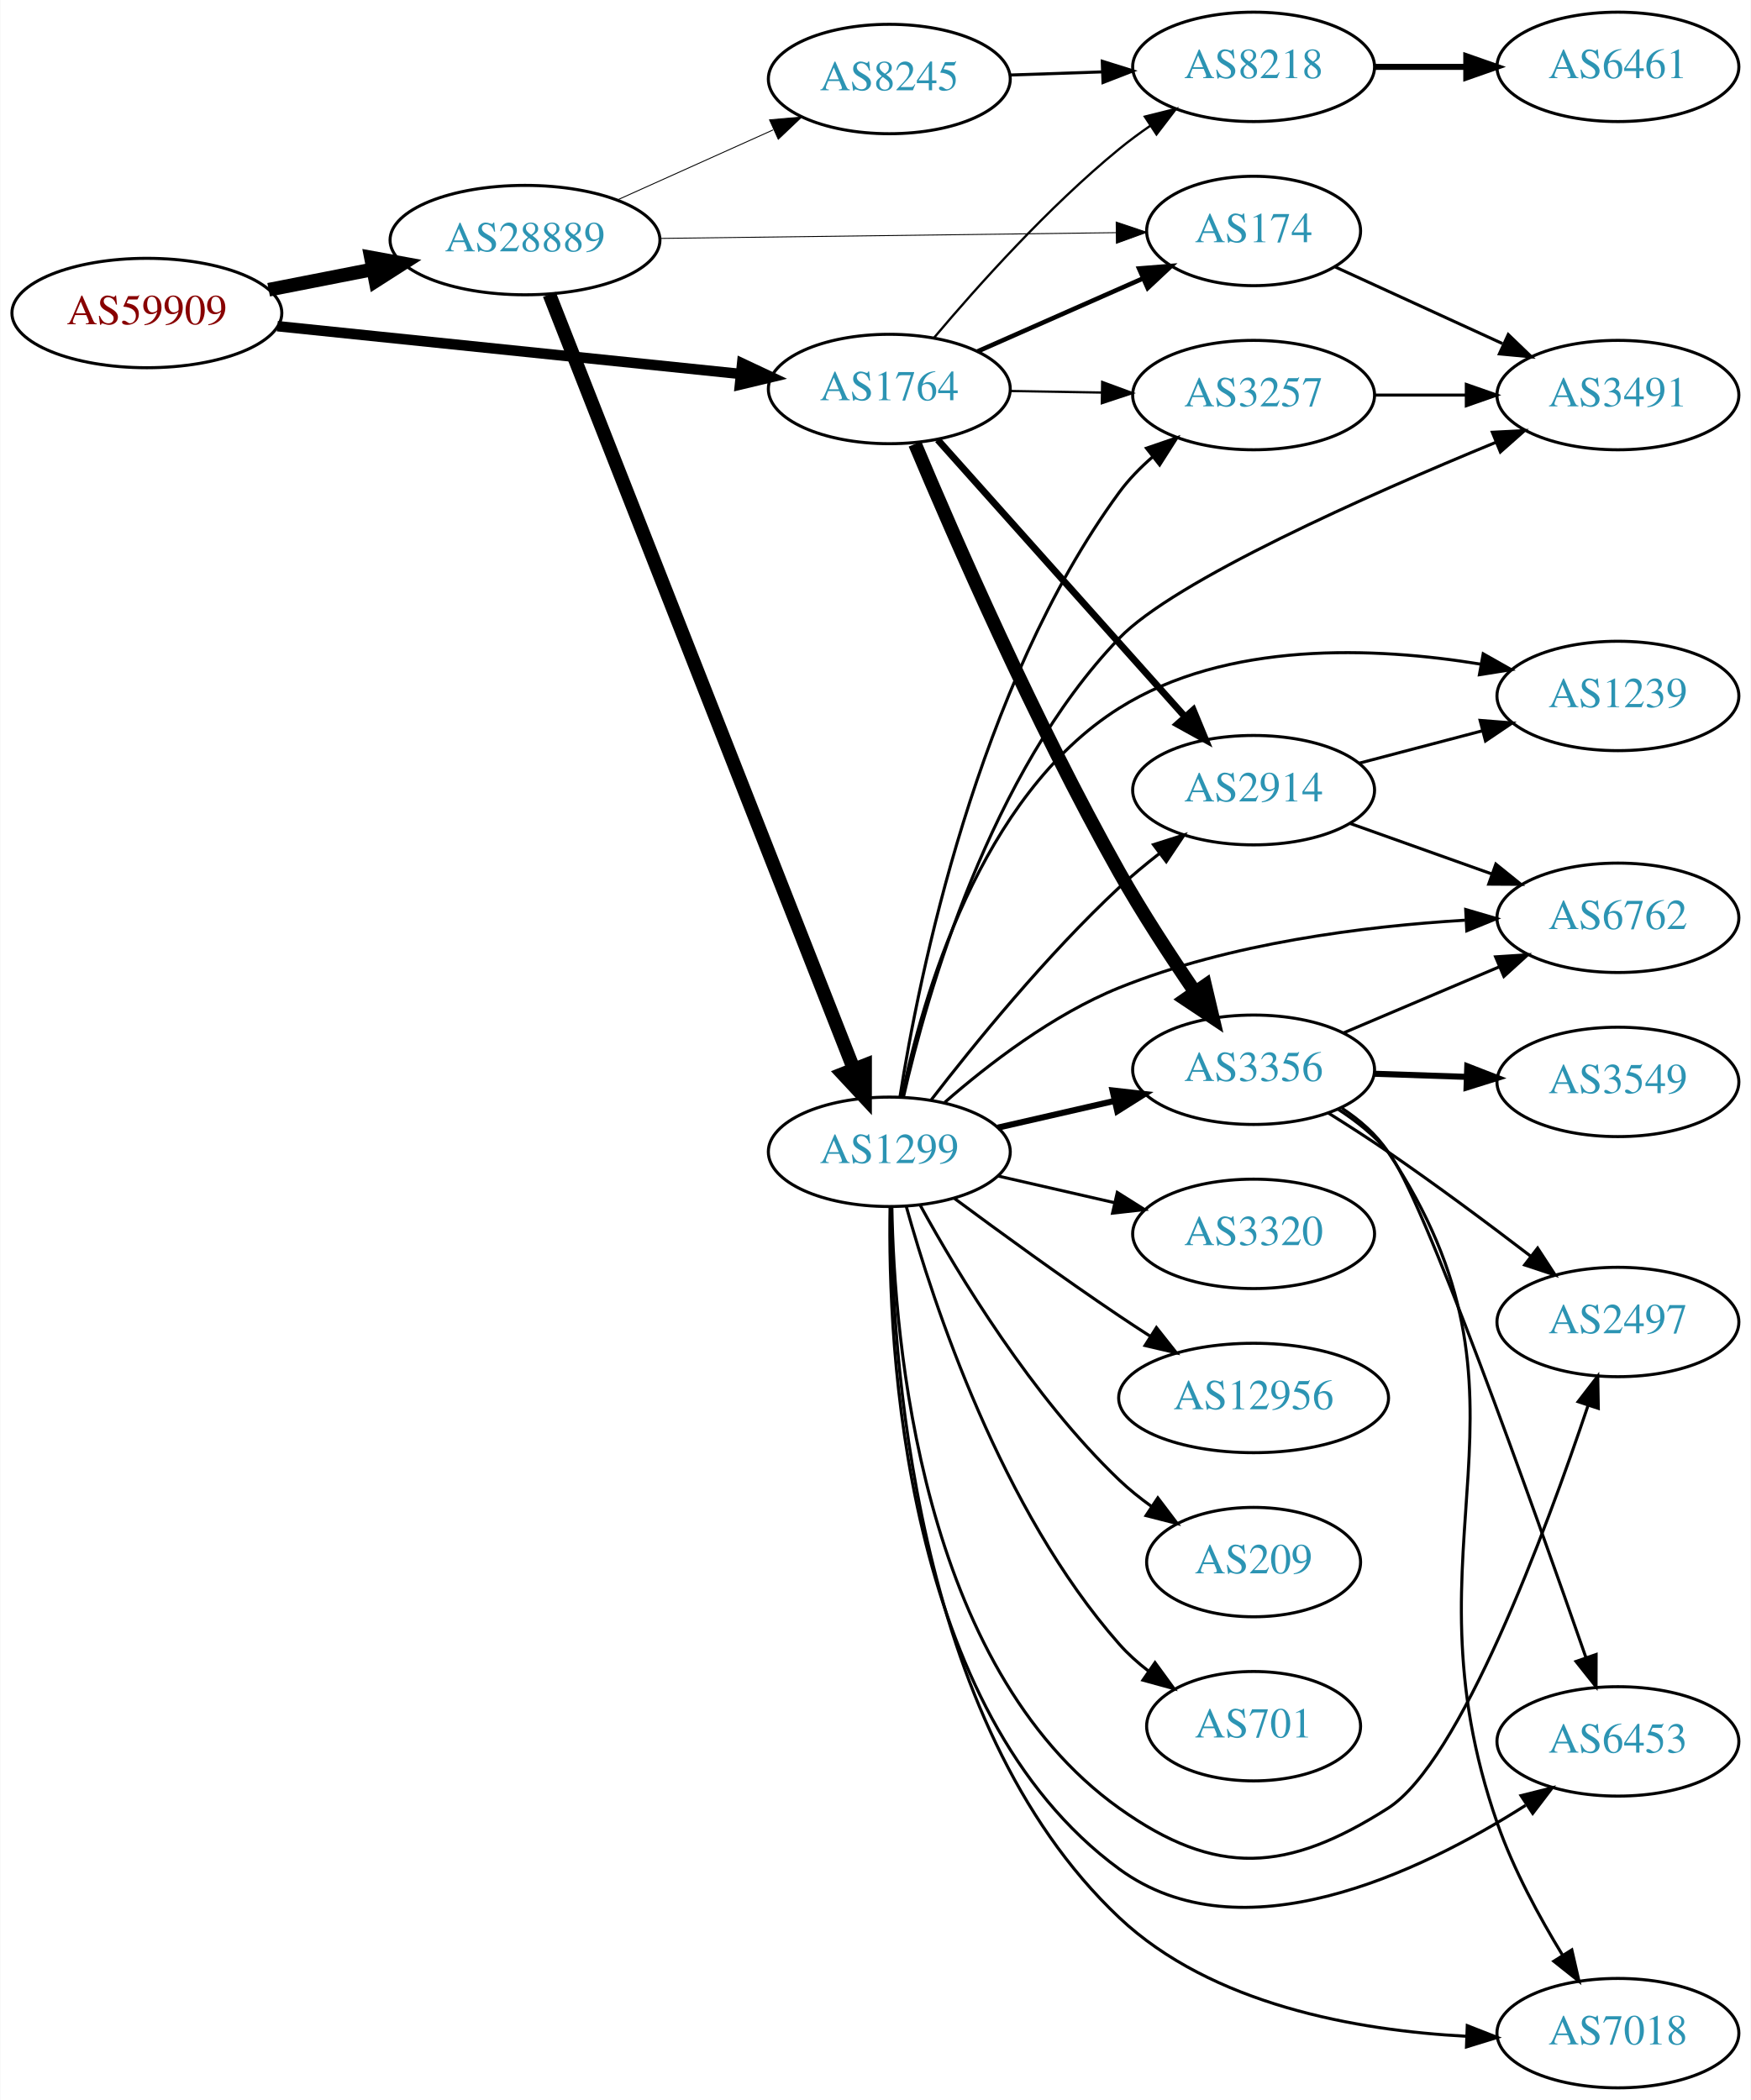
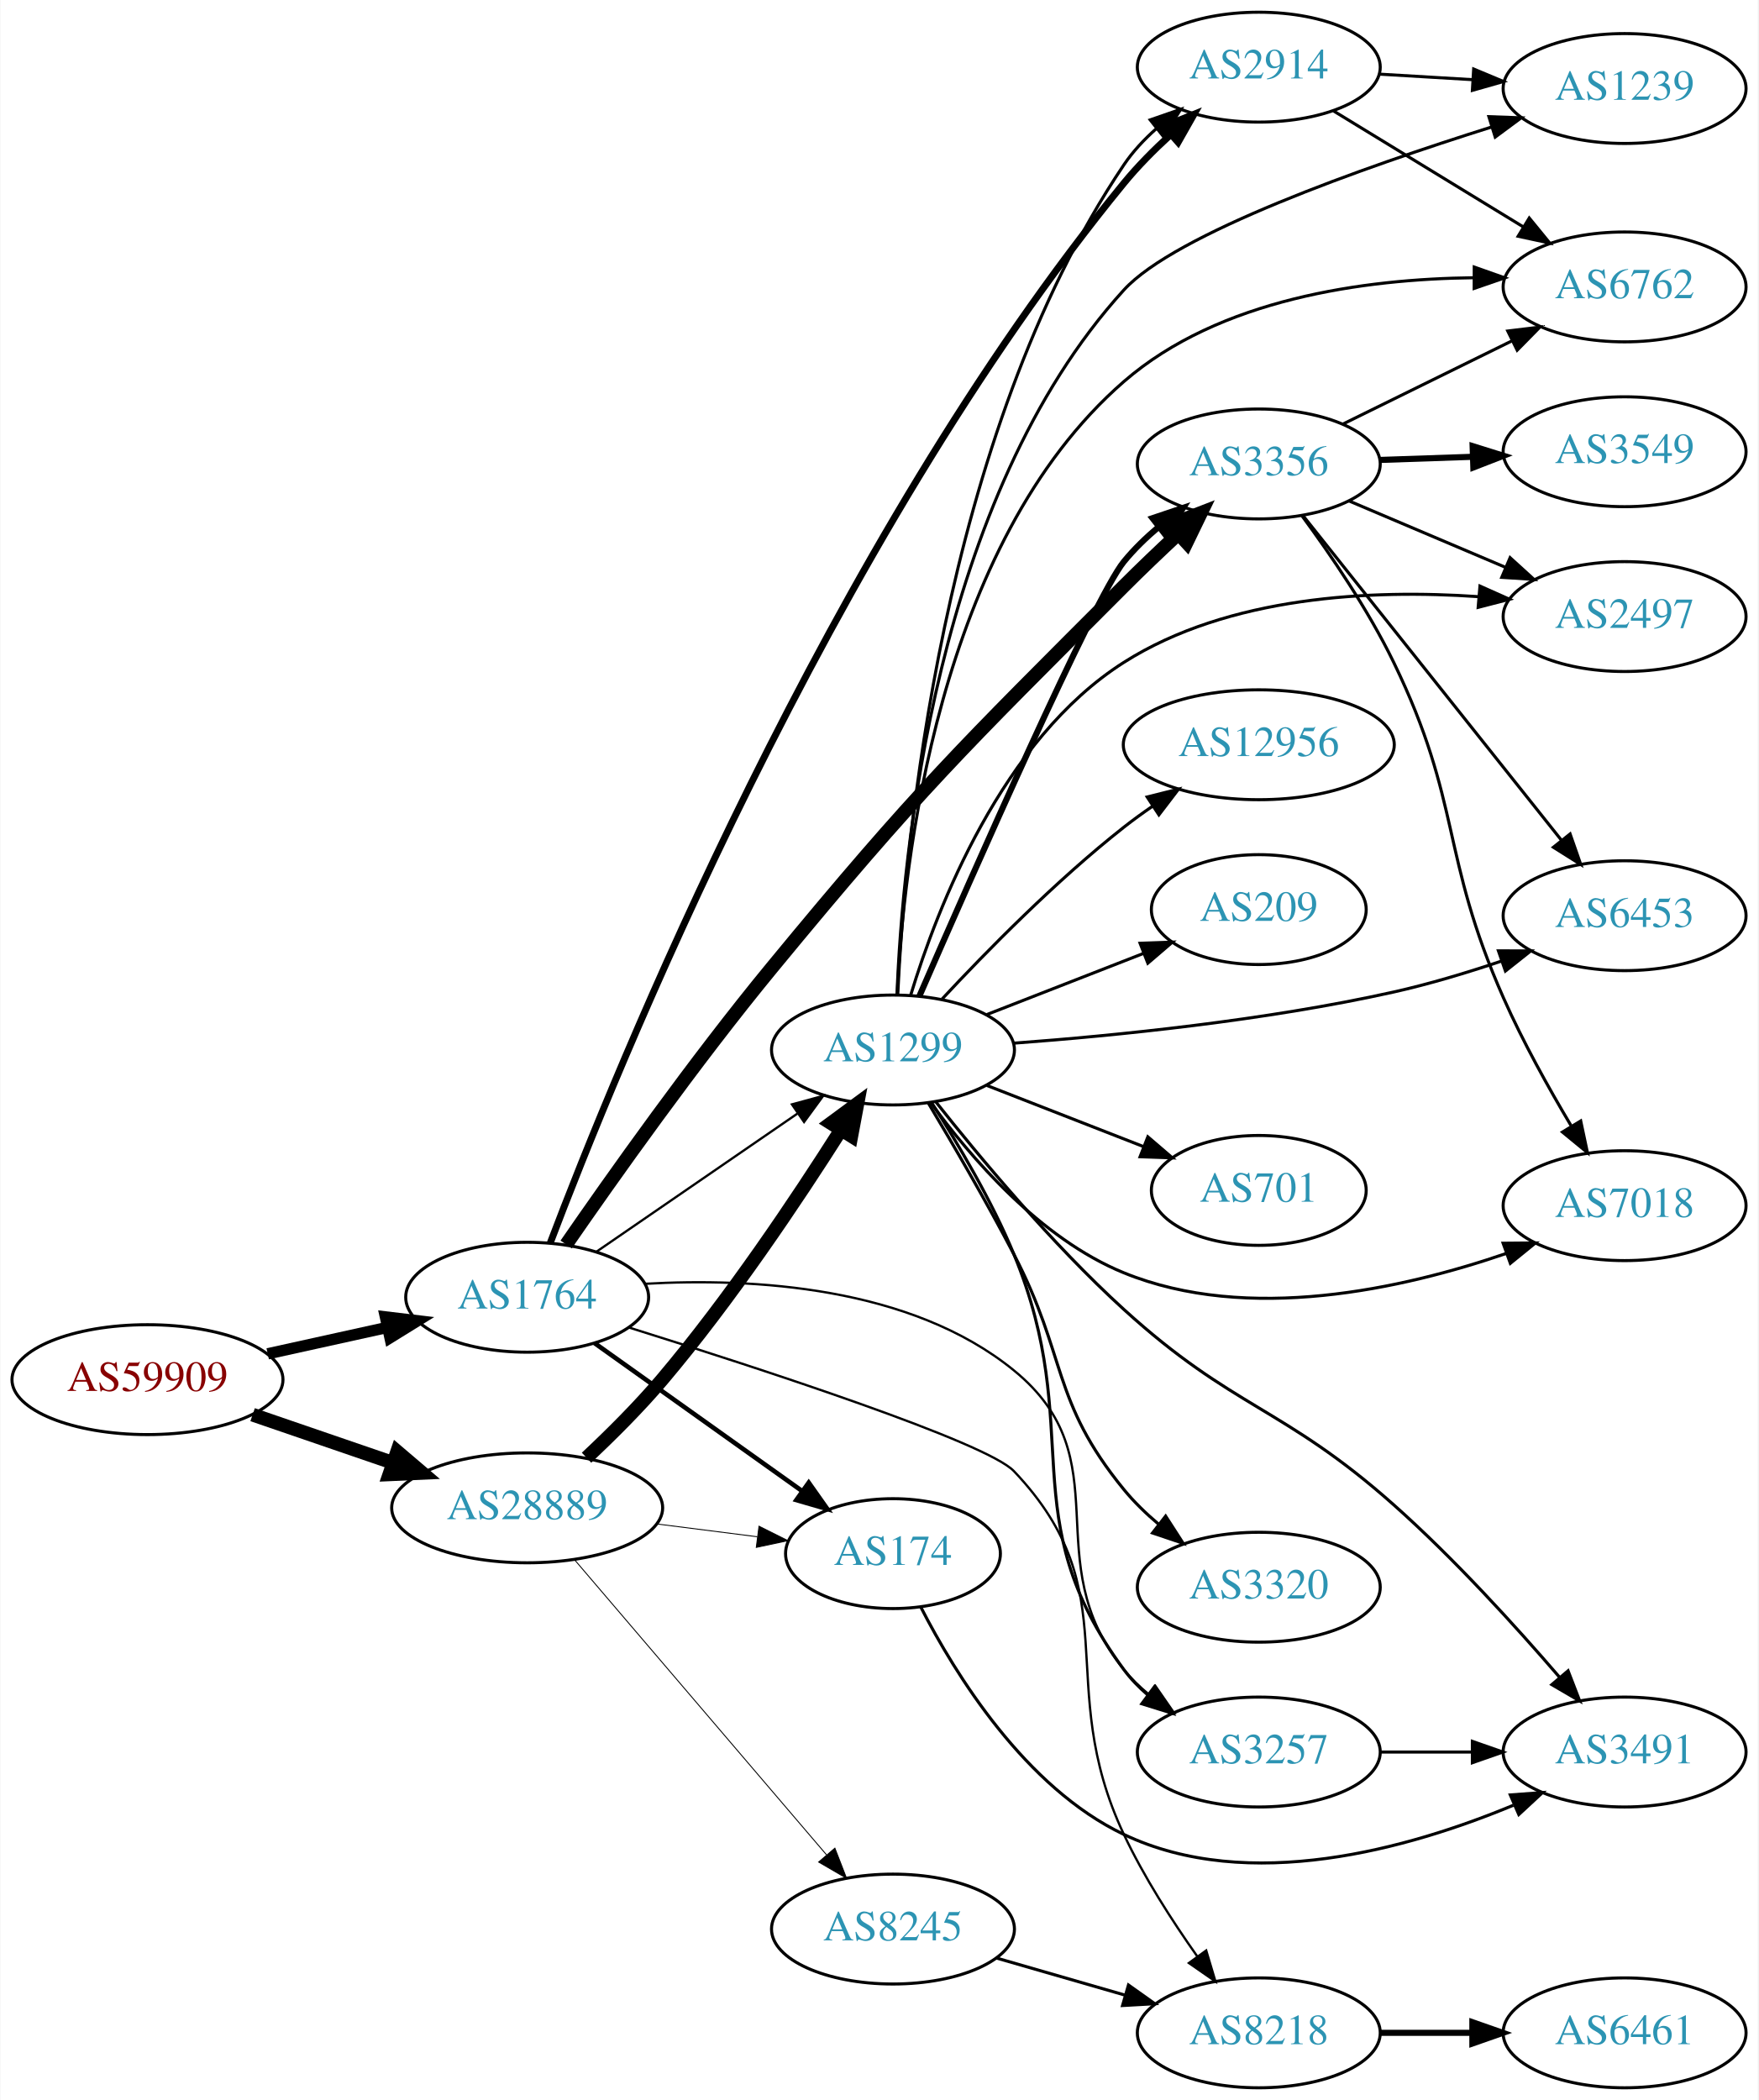
- <svg xmlns="http://www.w3.org/2000/svg" xmlns:xlink="http://www.w3.org/1999/xlink" width="576pt" height="691pt" viewBox="0.00 0.00 575.76 691.00">
-   <g id="graph0" class="graph" transform="scale(1 1) rotate(0) translate(4 687)">
-     <polygon fill="white" stroke="none" points="-4,4 -4,-687 571.762,-687 571.762,4 -4,4" />
+ <svg xmlns="http://www.w3.org/2000/svg" xmlns:xlink="http://www.w3.org/1999/xlink" width="576pt" height="688pt" viewBox="0.00 0.00 575.76 688.00">
+   <g id="graph0" class="graph" transform="scale(1 1) rotate(0) translate(4 684)">
+     <polygon fill="white" stroke="none" points="-4,4 -4,-684 571.762,-684 571.762,4 -4,4" />
    <g id="node1" class="node">
      <g id="a_node1">
        <a xlink:href="/asn/59909" xlink:title="AS59909 ~ Tele-Tec GmbH [AT]">
-           <ellipse fill="#ffffff" stroke="black" cx="44.196" cy="-584" rx="44.393" ry="18" />
-           <text text-anchor="middle" x="44.196" y="-580.3" font-family="Times,serif" font-size="14.00" fill="#880000">AS59909</text>
+           <ellipse fill="#ffffff" stroke="black" cx="44.196" cy="-232" rx="44.393" ry="18" />
+           <text text-anchor="middle" x="44.196" y="-228.3" font-family="Times,serif" font-size="14.00" fill="#880000">AS59909</text>
        </a>
      </g>
    </g>
    <g id="node2" class="node">
      <g id="a_node2">
        <a xlink:href="/asn/1764" xlink:title="AS1764 ~ NEXTLAYER-AS [AT]">
-           <ellipse fill="#ffffff" stroke="black" cx="288.431" cy="-559" rx="39.794" ry="18" />
-           <text text-anchor="middle" x="288.431" y="-555.3" font-family="Times,serif" font-size="14.00" fill="#2c94b3">AS1764</text>
+           <ellipse fill="#ffffff" stroke="black" cx="168.588" cy="-259" rx="39.794" ry="18" />
+           <text text-anchor="middle" x="168.588" y="-255.3" font-family="Times,serif" font-size="14.00" fill="#2c94b3">AS1764</text>
        </a>
      </g>
    </g>
    <g id="edge1" class="edge">
-       <path fill="none" stroke="black" stroke-width="3.441" d="M87.114,-579.674C129.575,-575.292 195.163,-568.523 239.624,-563.934" />
-       <polygon fill="black" stroke="black" stroke-width="3.441" points="240.02,-567.412 249.608,-562.904 239.301,-560.449 240.02,-567.412" />
+       <path fill="none" stroke="black" stroke-width="3.706" d="M83.586,-240.469C95.977,-243.202 109.824,-246.257 122.644,-249.085" />
+       <polygon fill="black" stroke="black" stroke-width="3.706" points="122.14,-252.558 132.659,-251.295 123.648,-245.722 122.14,-252.558" />
    </g>
    <g id="node3" class="node">
      <g id="a_node3">
        <a xlink:href="/asn/28889" xlink:title="AS28889 ~ LINZNET-AS [AT]">
-           <ellipse fill="#ffffff" stroke="black" cx="168.588" cy="-608" rx="44.393" ry="18" />
-           <text text-anchor="middle" x="168.588" y="-604.3" font-family="Times,serif" font-size="14.00" fill="#2c94b3">AS28889</text>
+           <ellipse fill="#ffffff" stroke="black" cx="168.588" cy="-190" rx="44.393" ry="18" />
+           <text text-anchor="middle" x="168.588" y="-186.3" font-family="Times,serif" font-size="14.00" fill="#2c94b3">AS28889</text>
        </a>
      </g>
    </g>
    <g id="edge2" class="edge">
-       <path fill="none" stroke="black" stroke-width="4.5" d="M84.258,-591.66C95.188,-593.803 107.207,-596.16 118.632,-598.4" />
-       <polygon fill="black" stroke="black" stroke-width="4.5" points="117.907,-602.27 128.477,-600.331 119.422,-594.542 117.907,-602.27" />
+       <path fill="none" stroke="black" stroke-width="4.5" d="M78.64,-220.523C92.807,-215.662 109.491,-209.937 124.559,-204.766" />
+       <polygon fill="black" stroke="black" stroke-width="4.5" points="126.004,-208.433 134.184,-201.463 123.448,-200.984 126.004,-208.433" />
    </g>
    <g id="node4" class="node">
      <g id="a_node4">
-         <a xlink:href="/asn/174" xlink:title="AS174 ~ Cogent Communications [US]">
-           <ellipse fill="#ffffff" stroke="black" cx="408.273" cy="-611" rx="35.194" ry="18" />
-           <text text-anchor="middle" x="408.273" y="-607.3" font-family="Times,serif" font-size="14.00" fill="#2c94b3">AS174</text>
+         <a xlink:href="/asn/3356" xlink:title="AS3356 ~ Level 3 Parent, LLC [US]">
+           <ellipse fill="#ffffff" stroke="black" cx="408.273" cy="-532" rx="39.794" ry="18" />
+           <text text-anchor="middle" x="408.273" y="-528.3" font-family="Times,serif" font-size="14.00" fill="#2c94b3">AS3356</text>
        </a>
      </g>
    </g>
    <g id="edge3" class="edge">
-       <path fill="none" stroke="black" stroke-width="1.5" d="M317.358,-571.323C333.667,-578.52 354.406,-587.671 371.855,-595.371" />
-       <polygon fill="black" stroke="black" stroke-width="1.5" points="370.6,-598.643 381.161,-599.478 373.426,-592.238 370.6,-598.643" />
+       <path fill="none" stroke="black" stroke-width="4.5" d="M181.362,-276.281C196.351,-297.987 223.363,-336.128 248.784,-367 296.827,-425.344 310.688,-438.505 364.077,-492 369.637,-497.57 375.76,-503.409 381.604,-508.85" />
+       <polygon fill="black" stroke="black" stroke-width="4.5" points="379.3,-512.081 389.323,-515.961 384.636,-506.289 379.3,-512.081" />
    </g>
    <g id="node5" class="node">
      <g id="a_node5">
-         <a xlink:href="/asn/3356" xlink:title="AS3356 ~ Level 3 Parent, LLC [US]">
-           <ellipse fill="#ffffff" stroke="black" cx="408.273" cy="-335" rx="39.794" ry="18" />
-           <text text-anchor="middle" x="408.273" y="-331.3" font-family="Times,serif" font-size="14.00" fill="#2c94b3">AS3356</text>
+         <a xlink:href="/asn/2914" xlink:title="AS2914 ~ NTT America, Inc. [US]">
+           <ellipse fill="#ffffff" stroke="black" cx="408.273" cy="-662" rx="39.794" ry="18" />
+           <text text-anchor="middle" x="408.273" y="-658.3" font-family="Times,serif" font-size="14.00" fill="#2c94b3">AS2914</text>
        </a>
      </g>
    </g>
    <g id="edge4" class="edge">
-       <path fill="none" stroke="black" stroke-width="4.5" d="M296.881,-540.924C309.455,-510.965 336.252,-449.427 364.077,-400 371.599,-386.64 380.91,-372.391 388.96,-360.649" />
-       <polygon fill="black" stroke="black" stroke-width="4.5" points="392.348,-362.674 394.82,-352.215 385.88,-358.181 392.348,-362.674" />
+       <path fill="none" stroke="black" stroke-width="2.25" d="M176.153,-276.809C197.217,-332.385 267.411,-505.947 364.077,-624 368.584,-629.504 373.926,-634.886 379.29,-639.789" />
+       <polygon fill="black" stroke="black" stroke-width="2.25" points="377.237,-642.643 387.07,-646.587 381.843,-637.371 377.237,-642.643" />
    </g>
    <g id="node6" class="node">
      <g id="a_node6">
-         <a xlink:href="/asn/2914" xlink:title="AS2914 ~ NTT America, Inc. [US]">
-           <ellipse fill="#ffffff" stroke="black" cx="408.273" cy="-427" rx="39.794" ry="18" />
-           <text text-anchor="middle" x="408.273" y="-423.3" font-family="Times,serif" font-size="14.00" fill="#2c94b3">AS2914</text>
+         <a xlink:href="/asn/174" xlink:title="AS174 ~ Cogent Communications [US]">
+           <ellipse fill="#ffffff" stroke="black" cx="288.431" cy="-175" rx="35.194" ry="18" />
+           <text text-anchor="middle" x="288.431" y="-171.3" font-family="Times,serif" font-size="14.00" fill="#2c94b3">AS174</text>
        </a>
      </g>
    </g>
    <g id="edge5" class="edge">
-       <path fill="none" stroke="black" stroke-width="2.25" d="M304.356,-542.282C324.898,-519.272 362.017,-477.693 385.614,-451.261" />
-       <polygon fill="black" stroke="black" stroke-width="2.25" points="388.421,-453.373 392.47,-443.582 383.199,-448.711 388.421,-453.373" />
+       <path fill="none" stroke="black" stroke-width="1.5" d="M190.656,-243.982C209.625,-230.461 237.67,-210.47 258.693,-195.485" />
+       <polygon fill="black" stroke="black" stroke-width="1.5" points="260.829,-198.261 266.94,-189.606 256.765,-192.561 260.829,-198.261" />
    </g>
    <g id="node7" class="node">
      <g id="a_node7">
        <a xlink:href="/asn/3257" xlink:title="AS3257 ~ GTT [DE]">
-           <ellipse fill="#ffffff" stroke="black" cx="408.273" cy="-557" rx="39.794" ry="18" />
-           <text text-anchor="middle" x="408.273" y="-553.3" font-family="Times,serif" font-size="14.00" fill="#2c94b3">AS3257</text>
+           <ellipse fill="#ffffff" stroke="black" cx="408.273" cy="-110" rx="39.794" ry="18" />
+           <text text-anchor="middle" x="408.273" y="-106.3" font-family="Times,serif" font-size="14.00" fill="#2c94b3">AS3257</text>
        </a>
      </g>
    </g>
    <g id="edge6" class="edge">
-       <path fill="none" stroke="black" stroke-width="0.75" d="M328.343,-558.34C337.897,-558.177 348.246,-558.002 358.209,-557.833" />
-       <polygon fill="black" stroke="black" stroke-width="0.75" points="358.462,-561.329 368.402,-557.66 358.344,-554.33 358.462,-561.329" />
+       <path fill="none" stroke="black" stroke-width="0.75" d="M207.176,-263.403C242.287,-265.394 294.228,-262.626 328.077,-235 364.025,-205.66 334.825,-173.019 364.077,-137 366.447,-134.082 369.22,-131.389 372.198,-128.927" />
+       <polygon fill="black" stroke="black" stroke-width="0.75" points="374.389,-131.661 380.42,-122.95 370.274,-125.999 374.389,-131.661" />
    </g>
    <g id="node8" class="node">
      <g id="a_node8">
        <a xlink:href="/asn/8218" xlink:title="AS8218 ~ legacy Neotelecoms [FR]">
-           <ellipse fill="#ffffff" stroke="black" cx="408.273" cy="-665" rx="39.794" ry="18" />
-           <text text-anchor="middle" x="408.273" y="-661.3" font-family="Times,serif" font-size="14.00" fill="#2c94b3">AS8218</text>
+           <ellipse fill="#ffffff" stroke="black" cx="408.273" cy="-18" rx="39.794" ry="18" />
+           <text text-anchor="middle" x="408.273" y="-14.3" font-family="Times,serif" font-size="14.00" fill="#2c94b3">AS8218</text>
        </a>
      </g>
    </g>
    <g id="edge7" class="edge">
-       <path fill="none" stroke="black" stroke-width="0.75" d="M303.195,-575.926C317.4,-592.794 340.719,-618.871 364.077,-638 367.31,-640.648 370.821,-643.238 374.398,-645.701" />
-       <polygon fill="black" stroke="black" stroke-width="0.75" points="372.48,-648.629 382.761,-651.187 376.319,-642.776 372.48,-648.629" />
-     </g>
-     <g id="edge20" class="edge">
-       <path fill="none" stroke="black" stroke-width="0.3" d="M212.907,-608.547C255.46,-609.084 320.07,-609.899 362.962,-610.441" />
-       <polygon fill="black" stroke="black" stroke-width="0.3" points="363.061,-613.942 373.104,-610.569 363.149,-606.943 363.061,-613.942" />
-     </g>
-     <g id="node17" class="node">
-       <g id="a_node17">
+       <path fill="none" stroke="black" stroke-width="0.75" d="M201.899,-249.092C245.582,-235.441 319.091,-211.461 328.077,-202 366.131,-161.935 340.534,-132.989 364.077,-83 370.61,-69.129 379.807,-54.821 388.037,-43.172" />
+       <polygon fill="black" stroke="black" stroke-width="0.75" points="391.046,-44.985 394.082,-34.834 385.378,-40.876 391.046,-44.985" />
+     </g>
+     <g id="node9" class="node">
+       <g id="a_node9">
        <a xlink:href="/asn/1299" xlink:title="AS1299 ~ Telia Carrier [EU]">
-           <ellipse fill="#ffffff" stroke="black" cx="288.431" cy="-308" rx="39.794" ry="18" />
-           <text text-anchor="middle" x="288.431" y="-304.3" font-family="Times,serif" font-size="14.00" fill="#2c94b3">AS1299</text>
-         </a>
-       </g>
-     </g>
-     <g id="edge18" class="edge">
-       <path fill="none" stroke="black" stroke-width="4.5" d="M176.607,-590.132C196.42,-539.692 252.882,-395.953 276.663,-335.412" />
-       <polygon fill="black" stroke="black" stroke-width="4.5" points="280.458,-336.522 280.449,-325.774 273.128,-333.642 280.458,-336.522" />
+           <ellipse fill="#ffffff" stroke="black" cx="288.431" cy="-340" rx="39.794" ry="18" />
+           <text text-anchor="middle" x="288.431" y="-336.3" font-family="Times,serif" font-size="14.00" fill="#2c94b3">AS1299</text>
+         </a>
+       </g>
+     </g>
+     <g id="edge8" class="edge">
+       <path fill="none" stroke="black" stroke-width="0.75" d="M191.202,-273.857C209.691,-286.565 236.505,-304.995 257.134,-319.175" />
+       <polygon fill="black" stroke="black" stroke-width="0.75" points="255.331,-322.183 265.555,-324.963 259.296,-316.414 255.331,-322.183" />
+     </g>
+     <g id="edge21" class="edge">
+       <path fill="none" stroke="black" stroke-width="0.3" d="M211.135,-184.712C221.781,-183.356 233.258,-181.896 243.996,-180.529" />
+       <polygon fill="black" stroke="black" stroke-width="0.3" points="244.536,-183.988 254.014,-179.254 243.652,-177.044 244.536,-183.988" />
+     </g>
+     <g id="edge19" class="edge">
+       <path fill="none" stroke="black" stroke-width="4.5" d="M188.033,-206.427C196.005,-213.899 205.218,-223.056 212.784,-232 235.037,-258.307 257.039,-291.205 271.326,-313.736" />
+       <polygon fill="black" stroke="black" stroke-width="4.5" points="268.121,-316.038 276.772,-322.415 274.791,-311.852 268.121,-316.038" />
    </g>
    <g id="node18" class="node">
      <g id="a_node18">
        <a xlink:href="/asn/8245" xlink:title="AS8245 ~ Video-Broadcast GmbH [AT]">
-           <ellipse fill="#ffffff" stroke="black" cx="288.431" cy="-661" rx="39.794" ry="18" />
-           <text text-anchor="middle" x="288.431" y="-657.3" font-family="Times,serif" font-size="14.00" fill="#2c94b3">AS8245</text>
-         </a>
-       </g>
-     </g>
-     <g id="edge19" class="edge">
-       <path fill="none" stroke="black" stroke-width="0.3" d="M199.021,-621.237C214.522,-628.209 233.691,-636.83 250.213,-644.261" />
-       <polygon fill="black" stroke="black" stroke-width="0.3" points="249.032,-647.568 259.588,-648.478 251.903,-641.184 249.032,-647.568" />
-     </g>
-     <g id="node9" class="node">
-       <g id="a_node9">
-         <a xlink:href="/asn/3491" xlink:title="AS3491 ~ PCCW Global, Inc. [US]">
-           <ellipse fill="#ffffff" stroke="black" cx="528.116" cy="-557" rx="39.794" ry="18" />
-           <text text-anchor="middle" x="528.116" y="-553.3" font-family="Times,serif" font-size="14.00" fill="#2c94b3">AS3491</text>
-         </a>
-       </g>
-     </g>
-     <g id="edge8" class="edge">
-       <path fill="none" stroke="black" d="M435.134,-599.149C451.255,-591.762 472.257,-582.138 490.123,-573.952" />
-       <polygon fill="black" stroke="black" points="492.041,-576.923 499.674,-569.575 489.125,-570.559 492.041,-576.923" />
+           <ellipse fill="#ffffff" stroke="black" cx="288.431" cy="-52" rx="39.794" ry="18" />
+           <text text-anchor="middle" x="288.431" y="-48.3" font-family="Times,serif" font-size="14.00" fill="#2c94b3">AS8245</text>
+         </a>
+       </g>
+     </g>
+     <g id="edge20" class="edge">
+       <path fill="none" stroke="black" stroke-width="0.3" d="M184.038,-173.078C204.735,-148.841 242.935,-104.107 266.659,-76.325" />
+       <polygon fill="black" stroke="black" stroke-width="0.3" points="269.399,-78.506 273.231,-68.629 264.075,-73.961 269.399,-78.506" />
    </g>
    <g id="node10" class="node">
      <g id="a_node10">
-         <a xlink:href="/asn/2497" xlink:title="AS2497 ~ Internet Initiative Japan Inc. [JP]">
-           <ellipse fill="#ffffff" stroke="black" cx="528.116" cy="-252" rx="39.794" ry="18" />
-           <text text-anchor="middle" x="528.116" y="-248.3" font-family="Times,serif" font-size="14.00" fill="#2c94b3">AS2497</text>
+         <a xlink:href="/asn/6762" xlink:title="AS6762 ~ TELECOM ITALIA SPARKLE S.p.A. [IT]">
+           <ellipse fill="#ffffff" stroke="black" cx="528.116" cy="-590" rx="39.794" ry="18" />
+           <text text-anchor="middle" x="528.116" y="-586.3" font-family="Times,serif" font-size="14.00" fill="#2c94b3">AS6762</text>
        </a>
      </g>
    </g>
    <g id="edge9" class="edge">
-       <path fill="none" stroke="black" d="M432.822,-320.785C439.264,-316.76 446.197,-312.302 452.469,-308 468.292,-297.149 485.449,-284.354 499.32,-273.735" />
-       <polygon fill="black" stroke="black" points="501.704,-276.317 507.491,-267.442 497.433,-270.771 501.704,-276.317" />
+       <path fill="none" stroke="black" d="M435.72,-545.016C452.131,-553.094 473.43,-563.577 491.338,-572.391" />
+       <polygon fill="black" stroke="black" points="489.833,-575.551 500.35,-576.826 492.924,-569.27 489.833,-575.551" />
    </g>
    <g id="node11" class="node">
      <g id="a_node11">
-         <a xlink:href="/asn/6762" xlink:title="AS6762 ~ TELECOM ITALIA SPARKLE S.p.A. [IT]">
-           <ellipse fill="#ffffff" stroke="black" cx="528.116" cy="-385" rx="39.794" ry="18" />
-           <text text-anchor="middle" x="528.116" y="-381.3" font-family="Times,serif" font-size="14.00" fill="#2c94b3">AS6762</text>
+         <a xlink:href="/asn/2497" xlink:title="AS2497 ~ Internet Initiative Japan Inc. [JP]">
+           <ellipse fill="#ffffff" stroke="black" cx="528.116" cy="-482" rx="39.794" ry="18" />
+           <text text-anchor="middle" x="528.116" y="-478.3" font-family="Times,serif" font-size="14.00" fill="#2c94b3">AS2497</text>
        </a>
      </g>
    </g>
    <g id="edge10" class="edge">
-       <path fill="none" stroke="black" d="M437.8,-347.104C453.174,-353.627 472.35,-361.763 488.988,-368.823" />
-       <polygon fill="black" stroke="black" points="487.871,-372.151 498.444,-372.835 490.605,-365.707 487.871,-372.151" />
+       <path fill="none" stroke="black" d="M437.8,-519.896C453.174,-513.373 472.35,-505.237 488.988,-498.177" />
+       <polygon fill="black" stroke="black" points="490.605,-501.293 498.444,-494.165 487.871,-494.849 490.605,-501.293" />
    </g>
    <g id="node12" class="node">
      <g id="a_node12">
        <a xlink:href="/asn/6453" xlink:title="AS6453 ~ TATA COMMUNICATIONS (AMERICA) INC [US]">
-           <ellipse fill="#ffffff" stroke="black" cx="528.116" cy="-114" rx="39.794" ry="18" />
-           <text text-anchor="middle" x="528.116" y="-110.3" font-family="Times,serif" font-size="14.00" fill="#2c94b3">AS6453</text>
+           <ellipse fill="#ffffff" stroke="black" cx="528.116" cy="-384" rx="39.794" ry="18" />
+           <text text-anchor="middle" x="528.116" y="-380.3" font-family="Times,serif" font-size="14.00" fill="#2c94b3">AS6453</text>
        </a>
      </g>
    </g>
    <g id="edge11" class="edge">
-       <path fill="none" stroke="black" d="M436.067,-322.001C442.061,-318.141 447.967,-313.458 452.469,-308 463.507,-294.62 500.066,-191.922 517.589,-141.607" />
-       <polygon fill="black" stroke="black" points="520.951,-142.595 520.925,-132 514.338,-140.298 520.951,-142.595" />
+       <path fill="none" stroke="black" d="M422.791,-515.023C443.569,-488.927 483.461,-438.827 507.442,-408.708" />
+       <polygon fill="black" stroke="black" points="510.265,-410.783 513.756,-400.779 504.788,-406.422 510.265,-410.783" />
    </g>
    <g id="node13" class="node">
      <g id="a_node13">
-         <a xlink:href="/asn/7018" xlink:title="AS7018 ~ AT&amp;T Services, Inc. [US]">
-           <ellipse fill="#ffffff" stroke="black" cx="528.116" cy="-18" rx="39.794" ry="18" />
-           <text text-anchor="middle" x="528.116" y="-14.3" font-family="Times,serif" font-size="14.00" fill="#2c94b3">AS7018</text>
+         <a xlink:href="/asn/3549" xlink:title="AS3549 ~ Level 3 Parent, LLC [US]">
+           <ellipse fill="#ffffff" stroke="black" cx="528.116" cy="-536" rx="39.794" ry="18" />
+           <text text-anchor="middle" x="528.116" y="-532.3" font-family="Times,serif" font-size="14.00" fill="#2c94b3">AS3549</text>
        </a>
      </g>
    </g>
    <g id="edge12" class="edge">
-       <path fill="none" stroke="black" d="M437.343,-322.323C443.148,-318.494 448.65,-313.744 452.469,-308 507.573,-225.132 455.656,-180.951 488.469,-87 493.752,-71.876 502.247,-56.204 509.929,-43.626" />
-       <polygon fill="black" stroke="black" points="512.953,-45.393 515.322,-35.067 507.03,-41.662 512.953,-45.393" />
+       <path fill="none" stroke="black" stroke-width="2" d="M447.859,-533.31C457.626,-533.641 468.242,-534.002 478.437,-534.348" />
+       <polygon fill="black" stroke="black" stroke-width="2" points="478.33,-537.846 488.443,-534.687 478.568,-530.85 478.33,-537.846" />
    </g>
    <g id="node14" class="node">
      <g id="a_node14">
-         <a xlink:href="/asn/3549" xlink:title="AS3549 ~ Level 3 Parent, LLC [US]">
-           <ellipse fill="#ffffff" stroke="black" cx="528.116" cy="-331" rx="39.794" ry="18" />
-           <text text-anchor="middle" x="528.116" y="-327.3" font-family="Times,serif" font-size="14.00" fill="#2c94b3">AS3549</text>
+         <a xlink:href="/asn/7018" xlink:title="AS7018 ~ AT&amp;T Services, Inc. [US]">
+           <ellipse fill="#ffffff" stroke="black" cx="528.116" cy="-289" rx="39.794" ry="18" />
+           <text text-anchor="middle" x="528.116" y="-285.3" font-family="Times,serif" font-size="14.00" fill="#2c94b3">AS7018</text>
        </a>
      </g>
    </g>
    <g id="edge13" class="edge">
-       <path fill="none" stroke="black" stroke-width="2" d="M447.859,-333.69C457.626,-333.359 468.242,-332.998 478.437,-332.652" />
-       <polygon fill="black" stroke="black" stroke-width="2" points="478.568,-336.15 488.443,-332.313 478.33,-329.154 478.568,-336.15" />
+       <path fill="none" stroke="black" d="M422.349,-515.11C431.704,-502.418 444.076,-484.313 452.469,-467 474.91,-420.712 467.656,-404.042 488.469,-357 494.774,-342.751 503.191,-327.613 510.561,-315.246" />
+       <polygon fill="black" stroke="black" points="513.74,-316.754 515.94,-306.39 507.757,-313.12 513.74,-316.754" />
    </g>
    <g id="edge14" class="edge">
-       <path fill="none" stroke="black" d="M439.927,-416.075C454.137,-411.01 471.22,-404.922 486.486,-399.481" />
-       <polygon fill="black" stroke="black" points="487.961,-402.671 496.206,-396.017 485.611,-396.077 487.961,-402.671" />
+       <path fill="none" stroke="black" d="M432.837,-647.603C450.661,-636.713 475.334,-621.638 494.969,-609.642" />
+       <polygon fill="black" stroke="black" points="496.884,-612.573 503.593,-604.372 493.235,-606.599 496.884,-612.573" />
    </g>
    <g id="node15" class="node">
      <g id="a_node15">
        <a xlink:href="/asn/1239" xlink:title="AS1239 ~ Sprint [US]">
-           <ellipse fill="#ffffff" stroke="black" cx="528.116" cy="-458" rx="39.794" ry="18" />
-           <text text-anchor="middle" x="528.116" y="-454.3" font-family="Times,serif" font-size="14.00" fill="#2c94b3">AS1239</text>
+           <ellipse fill="#ffffff" stroke="black" cx="528.116" cy="-655" rx="39.794" ry="18" />
+           <text text-anchor="middle" x="528.116" y="-651.3" font-family="Times,serif" font-size="14.00" fill="#2c94b3">AS1239</text>
        </a>
      </g>
    </g>
    <g id="edge15" class="edge">
-       <path fill="none" stroke="black" d="M443.042,-435.883C455.616,-439.191 470.071,-442.994 483.409,-446.502" />
-       <polygon fill="black" stroke="black" points="482.781,-449.956 493.342,-449.115 484.562,-443.186 482.781,-449.956" />
-     </g>
-     <g id="edge16" class="edge">
-       <path fill="none" stroke="black" d="M448.186,-557C457.739,-557 468.089,-557 478.052,-557" />
-       <polygon fill="black" stroke="black" points="478.244,-560.5 488.244,-557 478.244,-553.5 478.244,-560.5" />
+       <path fill="none" stroke="black" d="M447.859,-659.708C457.626,-659.128 468.242,-658.497 478.437,-657.892" />
+       <polygon fill="black" stroke="black" points="478.668,-661.384 488.443,-657.297 478.253,-654.396 478.668,-661.384" />
    </g>
    <g id="node16" class="node">
      <g id="a_node16">
+         <a xlink:href="/asn/3491" xlink:title="AS3491 ~ PCCW Global, Inc. [US]">
+           <ellipse fill="#ffffff" stroke="black" cx="528.116" cy="-110" rx="39.794" ry="18" />
+           <text text-anchor="middle" x="528.116" y="-106.3" font-family="Times,serif" font-size="14.00" fill="#2c94b3">AS3491</text>
+         </a>
+       </g>
+     </g>
+     <g id="edge17" class="edge">
+       <path fill="none" stroke="black" d="M297.556,-157.467C308.894,-135.362 331.767,-98.392 364.077,-83 404.979,-63.515 457.457,-78.342 491.666,-92.564" />
+       <polygon fill="black" stroke="black" points="490.668,-95.947 501.234,-96.725 493.459,-89.527 490.668,-95.947" />
+     </g>
+     <g id="edge16" class="edge">
+       <path fill="none" stroke="black" d="M448.186,-110C457.739,-110 468.089,-110 478.052,-110" />
+       <polygon fill="black" stroke="black" points="478.244,-113.5 488.244,-110 478.244,-106.5 478.244,-113.5" />
+     </g>
+     <g id="node17" class="node">
+       <g id="a_node17">
        <a xlink:href="/asn/6461" xlink:title="AS6461 ~ Zayo Bandwidth [US]">
-           <ellipse fill="#ffffff" stroke="black" cx="528.116" cy="-665" rx="39.794" ry="18" />
-           <text text-anchor="middle" x="528.116" y="-661.3" font-family="Times,serif" font-size="14.00" fill="#2c94b3">AS6461</text>
-         </a>
-       </g>
-     </g>
-     <g id="edge17" class="edge">
-       <path fill="none" stroke="black" stroke-width="2" d="M448.186,-665C457.739,-665 468.089,-665 478.052,-665" />
-       <polygon fill="black" stroke="black" stroke-width="2" points="478.244,-668.5 488.244,-665 478.244,-661.5 478.244,-668.5" />
-     </g>
-     <g id="edge26" class="edge">
-       <path fill="none" stroke="black" stroke-width="2" d="M324.15,-315.955C336.15,-318.704 349.771,-321.825 362.463,-324.733" />
-       <polygon fill="black" stroke="black" stroke-width="2" points="361.866,-328.187 372.395,-327.009 363.429,-321.364 361.866,-328.187" />
+           <ellipse fill="#ffffff" stroke="black" cx="528.116" cy="-18" rx="39.794" ry="18" />
+           <text text-anchor="middle" x="528.116" y="-14.3" font-family="Times,serif" font-size="14.00" fill="#2c94b3">AS6461</text>
+         </a>
+       </g>
+     </g>
+     <g id="edge18" class="edge">
+       <path fill="none" stroke="black" stroke-width="2" d="M448.186,-18C457.739,-18 468.089,-18 478.052,-18" />
+       <polygon fill="black" stroke="black" stroke-width="2" points="478.244,-21.5 488.244,-18 478.244,-14.5 478.244,-21.5" />
+     </g>
+     <g id="edge23" class="edge">
+       <path fill="none" stroke="black" stroke-width="2" d="M297.065,-357.622C314.074,-396.695 354.358,-488.1 364.077,-500 367.387,-504.052 371.319,-507.865 375.441,-511.347" />
+       <polygon fill="black" stroke="black" stroke-width="2" points="373.451,-514.233 383.491,-517.616 377.751,-508.71 373.451,-514.233" />
+     </g>
+     <g id="edge33" class="edge">
+       <path fill="none" stroke="black" d="M289.982,-357.995C292.264,-406.218 303.974,-540.732 364.077,-630 366.999,-634.34 370.713,-638.314 374.732,-641.874" />
+       <polygon fill="black" stroke="black" points="372.697,-644.727 382.708,-648.197 377.046,-639.242 372.697,-644.727" />
+     </g>
+     <g id="edge30" class="edge">
+       <path fill="none" stroke="black" d="M301.095,-322.739C309.558,-309.579 320.759,-290.753 328.077,-273 351.906,-215.192 326.965,-187.321 364.077,-137 366.308,-133.975 368.989,-131.21 371.909,-128.703" />
+       <polygon fill="black" stroke="black" points="374.104,-131.432 380.05,-122.664 369.934,-125.81 374.104,-131.432" />
    </g>
    <g id="edge29" class="edge">
-       <path fill="none" stroke="black" d="M302.167,-325.016C316.272,-343.311 340.187,-372.761 364.077,-395 368.176,-398.816 372.726,-402.6 377.291,-406.159" />
-       <polygon fill="black" stroke="black" points="375.334,-409.066 385.43,-412.279 379.541,-403.472 375.334,-409.066" />
+       <path fill="none" stroke="black" d="M289.816,-358.02C291.755,-400.201 302.813,-505.797 364.077,-559 395.361,-586.168 442.945,-592.595 478.645,-593.011" />
+       <polygon fill="black" stroke="black" points="478.855,-596.51 488.842,-592.972 478.829,-589.51 478.855,-596.51" />
    </g>
    <g id="edge22" class="edge">
-       <path fill="none" stroke="black" d="M291.916,-325.971C298.107,-365.394 317.224,-461.043 364.077,-525 367.169,-529.221 370.979,-533.128 375.043,-536.656" />
-       <polygon fill="black" stroke="black" points="373.028,-539.524 383.051,-542.956 377.356,-534.022 373.028,-539.524" />
-     </g>
-     <g id="edge21" class="edge">
-       <path fill="none" stroke="black" d="M293.095,-326.079C300.758,-359.731 321.416,-432.586 364.077,-477 382.263,-495.933 445.779,-524.086 487.956,-541.453" />
-       <polygon fill="black" stroke="black" points="486.81,-544.766 497.392,-545.305 489.456,-538.285 486.81,-544.766" />
-     </g>
-     <g id="edge23" class="edge">
-       <path fill="none" stroke="black" d="M289.275,-289.75C290.02,-246.638 298.642,-138.619 364.077,-92 396.073,-69.205 419.334,-70.895 452.469,-92 476.234,-107.137 504.363,-183.047 518.332,-224.638" />
-       <polygon fill="black" stroke="black" points="515.022,-225.779 521.488,-234.173 521.668,-223.579 515.022,-225.779" />
+       <path fill="none" stroke="black" d="M294.253,-358.037C302.937,-386.612 324.131,-441.644 364.077,-467 398.44,-488.812 445.369,-490.917 480.056,-488.536" />
+       <polygon fill="black" stroke="black" points="480.728,-491.992 490.401,-487.67 480.144,-485.016 480.728,-491.992" />
    </g>
    <g id="edge28" class="edge">
-       <path fill="none" stroke="black" d="M306.645,-324.251C320.894,-336.708 342.27,-353.209 364.077,-362 400.441,-376.659 444.639,-382.213 477.839,-384.21" />
-       <polygon fill="black" stroke="black" points="478.042,-387.725 488.208,-384.74 478.4,-380.734 478.042,-387.725" />
-     </g>
-     <g id="edge30" class="edge">
-       <path fill="none" stroke="black" d="M288.677,-289.831C287.894,-244.077 293.01,-124.059 364.077,-72 404.121,-42.666 462.785,-70.734 497.742,-92.954" />
-       <polygon fill="black" stroke="black" points="496.238,-96.154 506.516,-98.726 500.085,-90.306 496.238,-96.154" />
-     </g>
-     <g id="edge25" class="edge">
-       <path fill="none" stroke="black" d="M289.034,-289.959C289.057,-243.76 295.847,-120.319 364.077,-56 394.49,-27.331 442.181,-18.88 478.143,-16.979" />
-       <polygon fill="black" stroke="black" points="478.559,-20.466 488.421,-16.594 478.297,-13.471 478.559,-20.466" />
+       <path fill="none" stroke="black" d="M328.019,-342.236C361.295,-344.701 410.472,-349.627 452.469,-359 464.127,-361.602 476.526,-365.341 487.8,-369.138" />
+       <polygon fill="black" stroke="black" points="486.777,-372.487 497.371,-372.462 489.073,-365.875 486.777,-372.487" />
+     </g>
+     <g id="edge34" class="edge">
+       <path fill="none" stroke="black" d="M300.758,-322.841C313.657,-305.026 336.55,-278.223 364.077,-267 404.759,-250.414 455.413,-261.702 489.369,-273.355" />
+       <polygon fill="black" stroke="black" points="488.317,-276.696 498.911,-276.79 490.688,-270.11 488.317,-276.696" />
+     </g>
+     <g id="edge31" class="edge">
+       <path fill="none" stroke="black" d="M289.746,-358.222C291.493,-403.23 302.087,-520.932 364.077,-589 380.816,-607.38 442.212,-629.077 484.691,-642.438" />
+       <polygon fill="black" stroke="black" points="483.655,-645.781 494.243,-645.403 485.73,-639.096 483.655,-645.781" />
    </g>
    <g id="edge32" class="edge">
-       <path fill="none" stroke="black" d="M292.574,-326.113C299.25,-358.38 318.168,-425.131 364.077,-454 399.418,-476.223 448.134,-474.174 483.094,-468.44" />
-       <polygon fill="black" stroke="black" points="483.797,-471.87 493.019,-466.654 482.557,-464.981 483.797,-471.87" />
+       <path fill="none" stroke="black" d="M302.454,-323.029C316.614,-305.116 340.403,-276.548 364.077,-255 399.946,-222.352 416.212,-223.216 452.469,-191 472.249,-173.426 492.452,-151.188 506.844,-134.461" />
+       <polygon fill="black" stroke="black" points="509.601,-136.621 513.415,-126.736 504.27,-132.085 509.601,-136.621" />
    </g>
    <g id="node19" class="node">
      <g id="a_node19">
        <a xlink:href="/asn/3320" xlink:title="AS3320 ~ DTAG [DE]">
-           <ellipse fill="#ffffff" stroke="black" cx="408.273" cy="-281" rx="39.794" ry="18" />
-           <text text-anchor="middle" x="408.273" y="-277.3" font-family="Times,serif" font-size="14.00" fill="#2c94b3">AS3320</text>
+           <ellipse fill="#ffffff" stroke="black" cx="408.273" cy="-164" rx="39.794" ry="18" />
+           <text text-anchor="middle" x="408.273" y="-160.3" font-family="Times,serif" font-size="14.00" fill="#2c94b3">AS3320</text>
        </a>
      </g>
    </g>
    <g id="edge24" class="edge">
-       <path fill="none" stroke="black" d="M324.15,-300.045C336.15,-297.296 349.771,-294.175 362.463,-291.267" />
-       <polygon fill="black" stroke="black" points="363.429,-294.636 372.395,-288.991 361.866,-287.813 363.429,-294.636" />
+       <path fill="none" stroke="black" d="M300.02,-322.596C308.032,-309.205 319.143,-290.149 328.077,-273 345.531,-239.496 340.168,-225.249 364.077,-196 367.389,-191.949 371.321,-188.137 375.444,-184.655" />
+       <polygon fill="black" stroke="black" points="377.754,-187.292 383.494,-178.387 373.454,-181.769 377.754,-187.292" />
    </g>
    <g id="node20" class="node">
      <g id="a_node20">
        <a xlink:href="/asn/12956" xlink:title="AS12956 ~ TELXIUS [ES]">
-           <ellipse fill="#ffffff" stroke="black" cx="408.273" cy="-227" rx="44.393" ry="18" />
-           <text text-anchor="middle" x="408.273" y="-223.3" font-family="Times,serif" font-size="14.00" fill="#2c94b3">AS12956</text>
-         </a>
-       </g>
-     </g>
-     <g id="edge27" class="edge">
-       <path fill="none" stroke="black" d="M309.761,-292.723C324.623,-281.696 345.368,-266.593 364.077,-254 367.367,-251.785 370.83,-249.518 374.304,-247.285" />
-       <polygon fill="black" stroke="black" points="376.301,-250.163 382.872,-241.852 372.552,-244.252 376.301,-250.163" />
+           <ellipse fill="#ffffff" stroke="black" cx="408.273" cy="-440" rx="44.393" ry="18" />
+           <text text-anchor="middle" x="408.273" y="-436.3" font-family="Times,serif" font-size="14.00" fill="#2c94b3">AS12956</text>
+         </a>
+       </g>
+     </g>
+     <g id="edge25" class="edge">
+       <path fill="none" stroke="black" d="M304.528,-356.712C318.994,-372.235 341.851,-395.519 364.077,-413 367.032,-415.324 370.196,-417.62 373.418,-419.834" />
+       <polygon fill="black" stroke="black" points="371.703,-422.895 381.981,-425.464 375.549,-417.046 371.703,-422.895" />
    </g>
    <g id="node21" class="node">
      <g id="a_node21">
        <a xlink:href="/asn/209" xlink:title="AS209 ~ CenturyLink Communications, LLC [US]">
-           <ellipse fill="#ffffff" stroke="black" cx="408.273" cy="-173" rx="35.194" ry="18" />
-           <text text-anchor="middle" x="408.273" y="-169.3" font-family="Times,serif" font-size="14.00" fill="#2c94b3">AS209</text>
-         </a>
-       </g>
-     </g>
-     <g id="edge31" class="edge">
-       <path fill="none" stroke="black" d="M298.672,-290.287C311.218,-267.439 335.394,-227.389 364.077,-200 367.331,-196.893 370.998,-193.954 374.785,-191.24" />
-       <polygon fill="black" stroke="black" points="376.762,-194.128 383.153,-185.678 372.887,-188.299 376.762,-194.128" />
+           <ellipse fill="#ffffff" stroke="black" cx="408.273" cy="-386" rx="35.194" ry="18" />
+           <text text-anchor="middle" x="408.273" y="-382.3" font-family="Times,serif" font-size="14.00" fill="#2c94b3">AS209</text>
+         </a>
+       </g>
+     </g>
+     <g id="edge26" class="edge">
+       <path fill="none" stroke="black" d="M319.167,-351.608C334.785,-357.704 354.061,-365.229 370.598,-371.684" />
+       <polygon fill="black" stroke="black" points="369.381,-374.966 379.97,-375.342 371.927,-368.445 369.381,-374.966" />
    </g>
    <g id="node22" class="node">
      <g id="a_node22">
        <a xlink:href="/asn/701" xlink:title="AS701 ~ UUNET [US]">
-           <ellipse fill="#ffffff" stroke="black" cx="408.273" cy="-119" rx="35.194" ry="18" />
-           <text text-anchor="middle" x="408.273" y="-115.3" font-family="Times,serif" font-size="14.00" fill="#2c94b3">AS701</text>
-         </a>
-       </g>
-     </g>
-     <g id="edge33" class="edge">
-       <path fill="none" stroke="black" d="M294.004,-290.054C302.909,-258.005 325.194,-190.158 364.077,-146 366.905,-142.789 370.206,-139.828 373.701,-137.136" />
-       <polygon fill="black" stroke="black" points="375.835,-139.916 382.076,-131.355 371.858,-134.155 375.835,-139.916" />
-     </g>
-     <g id="edge34" class="edge">
-       <path fill="none" stroke="black" d="M328.017,-662.31C337.784,-662.641 348.4,-663.002 358.594,-663.348" />
-       <polygon fill="black" stroke="black" points="358.488,-666.846 368.601,-663.687 358.725,-659.85 358.488,-666.846" />
+           <ellipse fill="#ffffff" stroke="black" cx="408.273" cy="-294" rx="35.194" ry="18" />
+           <text text-anchor="middle" x="408.273" y="-290.3" font-family="Times,serif" font-size="14.00" fill="#2c94b3">AS701</text>
+         </a>
+       </g>
+     </g>
+     <g id="edge27" class="edge">
+       <path fill="none" stroke="black" d="M319.167,-328.392C334.785,-322.296 354.061,-314.771 370.598,-308.316" />
+       <polygon fill="black" stroke="black" points="371.927,-311.555 379.97,-304.658 369.381,-305.034 371.927,-311.555" />
+     </g>
+     <g id="edge35" class="edge">
+       <path fill="none" stroke="black" d="M322.257,-42.529C335.299,-38.766 350.48,-34.386 364.374,-30.377" />
+       <polygon fill="black" stroke="black" points="365.577,-33.673 374.215,-27.538 363.637,-26.947 365.577,-33.673" />
    </g>
  </g>
</svg>
